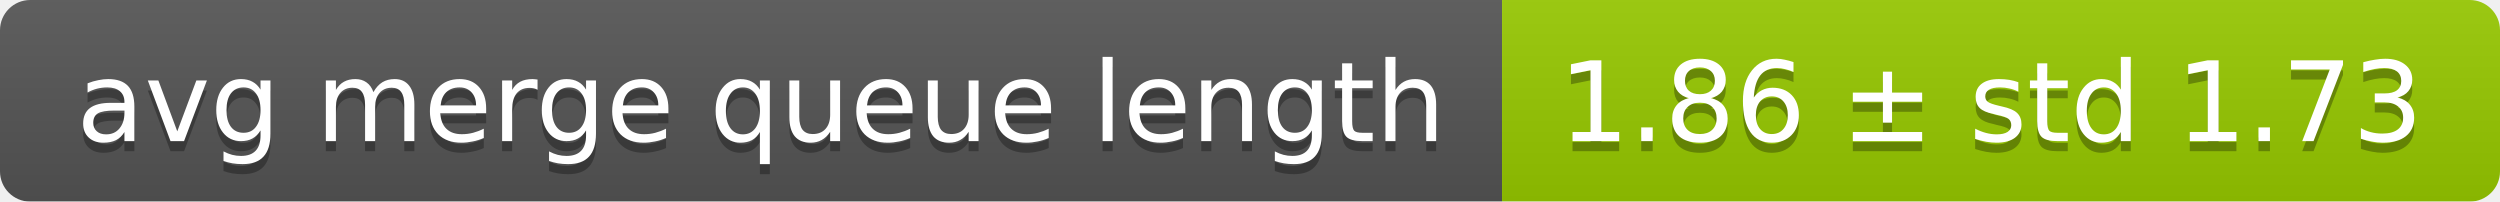
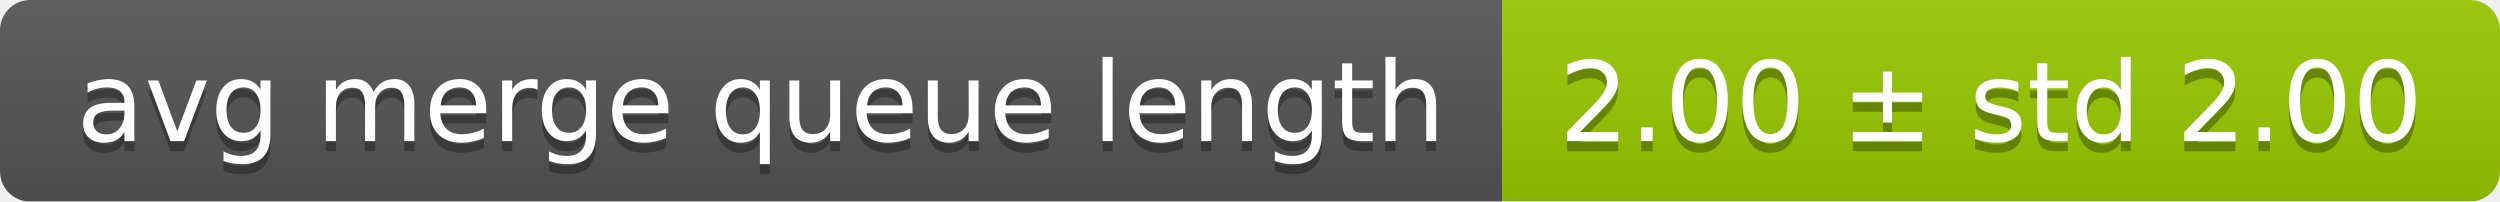
<svg xmlns="http://www.w3.org/2000/svg" width="248" height="20">
  <linearGradient id="smooth" x2="0" y2="100%">
    <stop offset="0" stop-color="#bbb" stop-opacity=".1" />
    <stop offset="1" stop-opacity=".1" />
  </linearGradient>
  <mask id="round">
    <rect width="248" height="20" rx="3" fill="#fff" />
  </mask>
  <g mask="url(#round)">
    <rect width="149" height="20" fill="#555" />
    <rect x="149" width="99" height="20" fill="#97ca00" />
    <rect width="248" height="20" fill="url(#smooth)" />
  </g>
  <g fill="#fff" text-anchor="middle" font-family="DejaVu Sans,Verdana,Geneva,sans-serif" font-size="11">
    <text x="75.5" y="15" fill="#010101" fill-opacity=".3">avg merge queue length</text>
    <text x="75.5" y="14">avg merge queue length</text>
-     <text x="197.5" y="15" fill="#010101" fill-opacity=".3">1.86 ± std 1.73</text>
-     <text x="197.5" y="14">1.86 ± std 1.73</text>
+     <text x="197.5" y="15" fill="#010101" fill-opacity=".3">2.00 ± std 2.00</text>
+     <text x="197.5" y="14">2.00 ± std 2.00</text>
  </g>
</svg>
